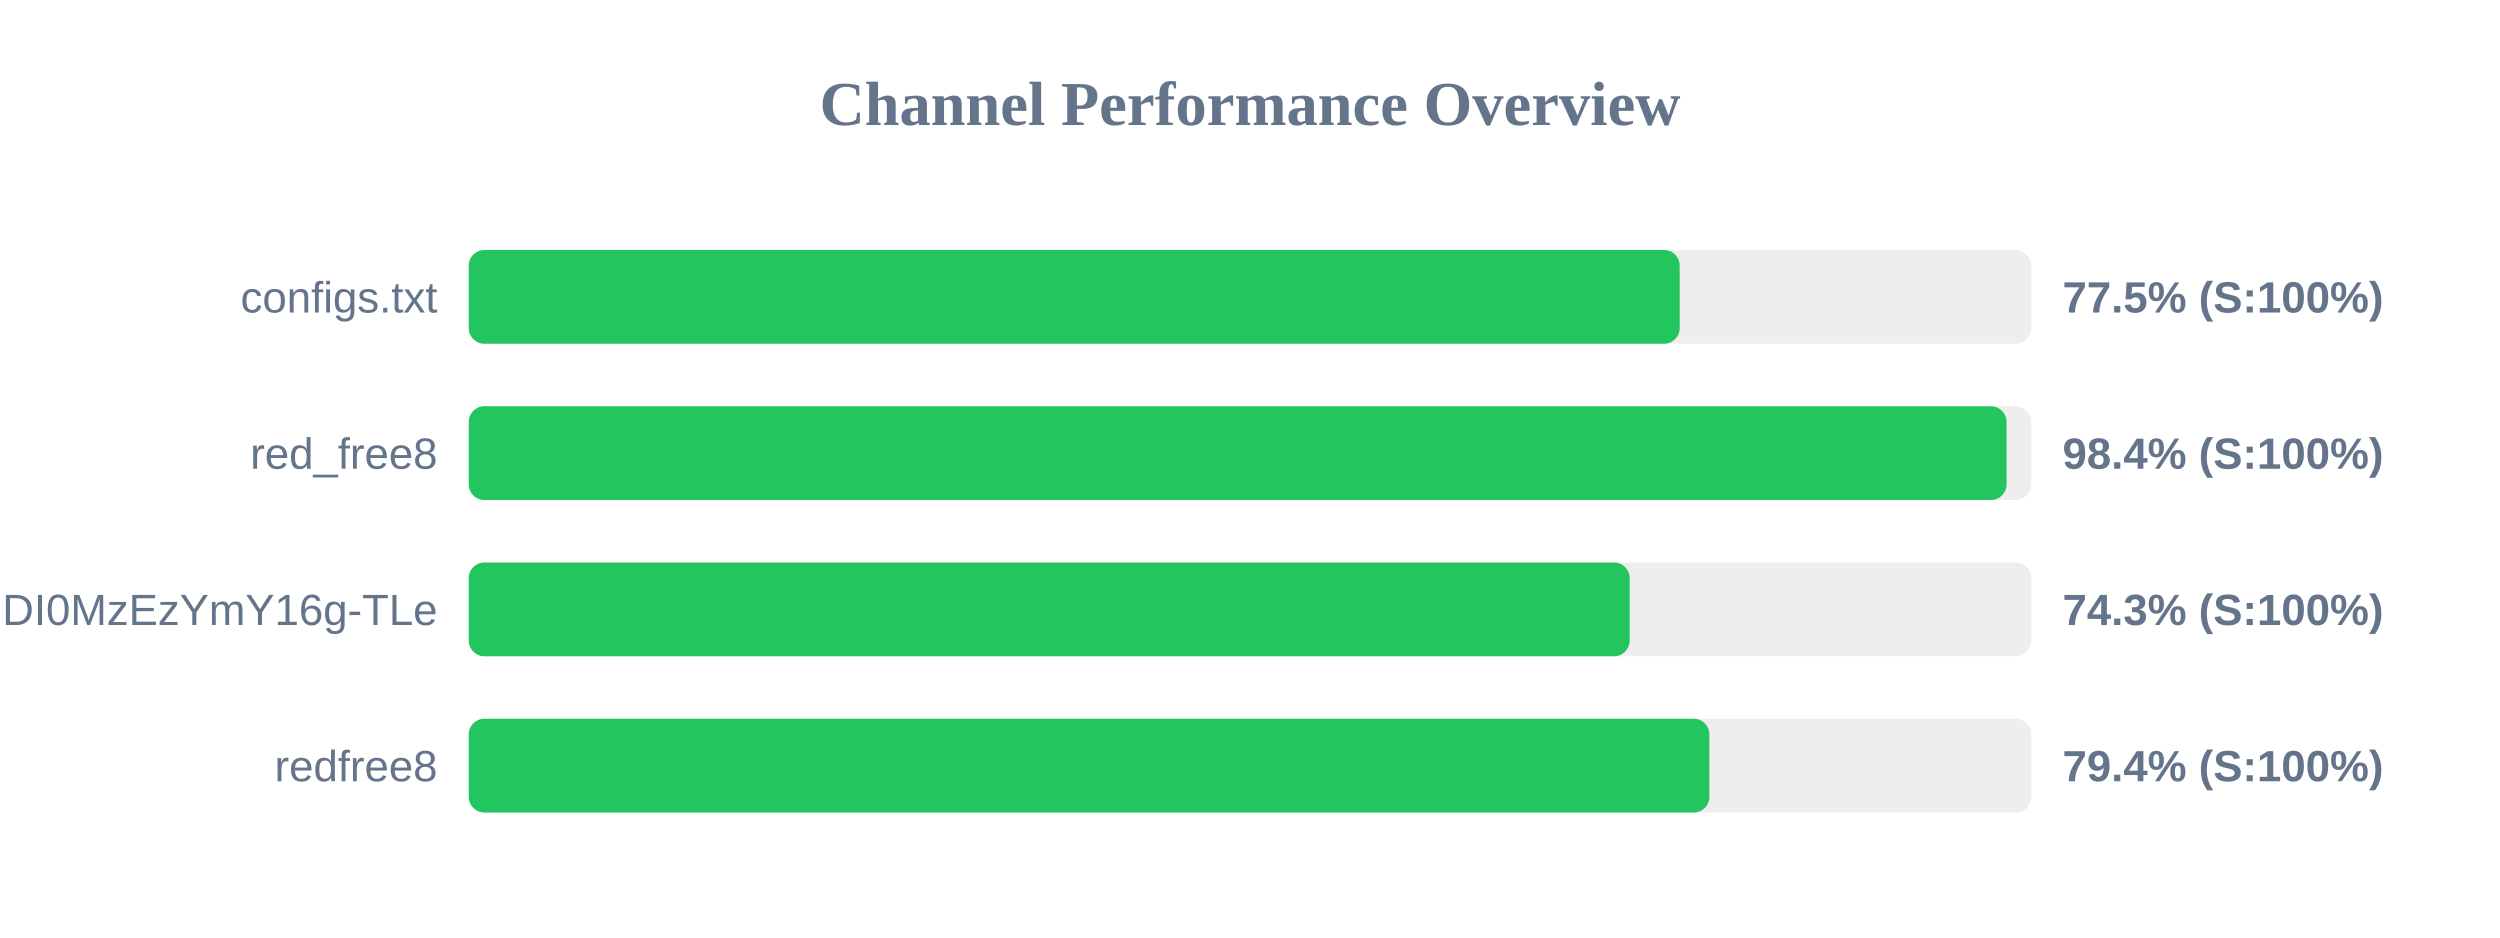
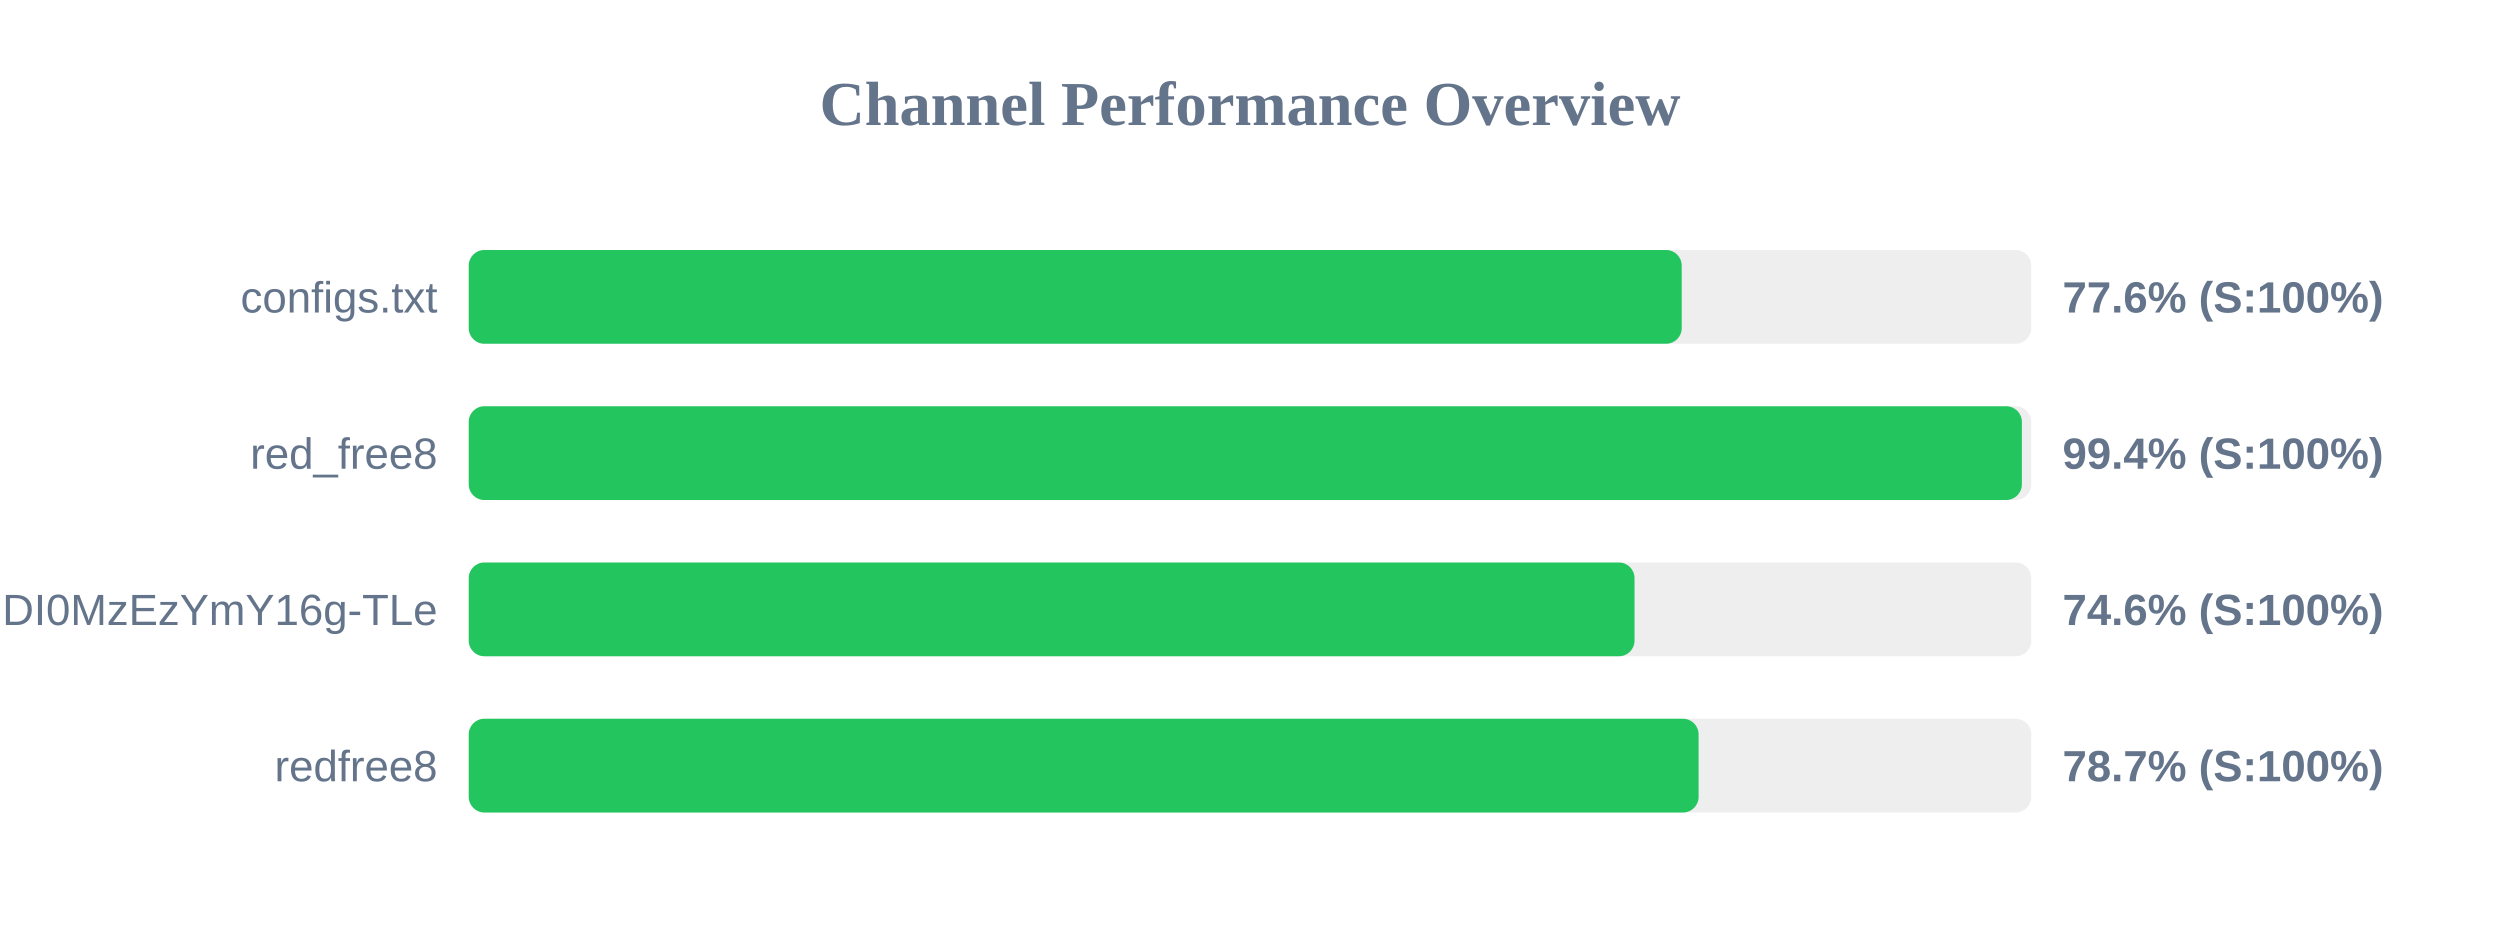
<svg xmlns="http://www.w3.org/2000/svg" width="800" height="300" version="1.1">
  <style>
        .row { font: 14px Arial; fill: #64748b; }
        .score { font: bold 14px Arial; fill: #64748b; }
    </style>
  <text x="400" y="40" text-anchor="middle" font-size="20px" font-weight="bold" fill="#64748b">Channel Performance Overview</text>
  <rect x="150" y="80" width="500" height="30" fill="#eee" rx="5" />
-   <rect x="150" y="80" width="387.5" height="30" fill="#22c55e" rx="5" />
+   <rect x="150" y="80" width="388.15" height="30" fill="#22c55e" rx="5" />
  <text x="140" y="100" text-anchor="end" class="row">configs.txt</text>
-   <text x="660" y="100" text-anchor="start" class="score">77.5% (S:100%)</text>
+   <text x="660" y="100" text-anchor="start" class="score">77.6% (S:100%)</text>
  <rect x="150" y="130" width="500" height="30" fill="#eee" rx="5" />
-   <rect x="150" y="130" width="492.1" height="30" fill="#22c55e" rx="5" />
+   <rect x="150" y="130" width="497.0" height="30" fill="#22c55e" rx="5" />
  <text x="140" y="150" text-anchor="end" class="row">red_free8</text>
-   <text x="660" y="150" text-anchor="start" class="score">98.4% (S:100%)</text>
+   <text x="660" y="150" text-anchor="start" class="score">99.4% (S:100%)</text>
  <rect x="150" y="180" width="500" height="30" fill="#eee" rx="5" />
-   <rect x="150" y="180" width="371.5" height="30" fill="#22c55e" rx="5" />
+   <rect x="150" y="180" width="373.05" height="30" fill="#22c55e" rx="5" />
  <text x="140" y="200" text-anchor="end" class="row">NjEzODY1NDgyOCwxNzQ1NDI0MzEzYmY16g-TLe</text>
-   <text x="660" y="200" text-anchor="start" class="score">74.3% (S:100%)</text>
+   <text x="660" y="200" text-anchor="start" class="score">74.6% (S:100%)</text>
  <rect x="150" y="230" width="500" height="30" fill="#eee" rx="5" />
-   <rect x="150" y="230" width="397.0" height="30" fill="#22c55e" rx="5" />
+   <rect x="150" y="230" width="393.55" height="30" fill="#22c55e" rx="5" />
  <text x="140" y="250" text-anchor="end" class="row">redfree8</text>
-   <text x="660" y="250" text-anchor="start" class="score">79.4% (S:100%)</text>
+   <text x="660" y="250" text-anchor="start" class="score">78.7% (S:100%)</text>
</svg>
